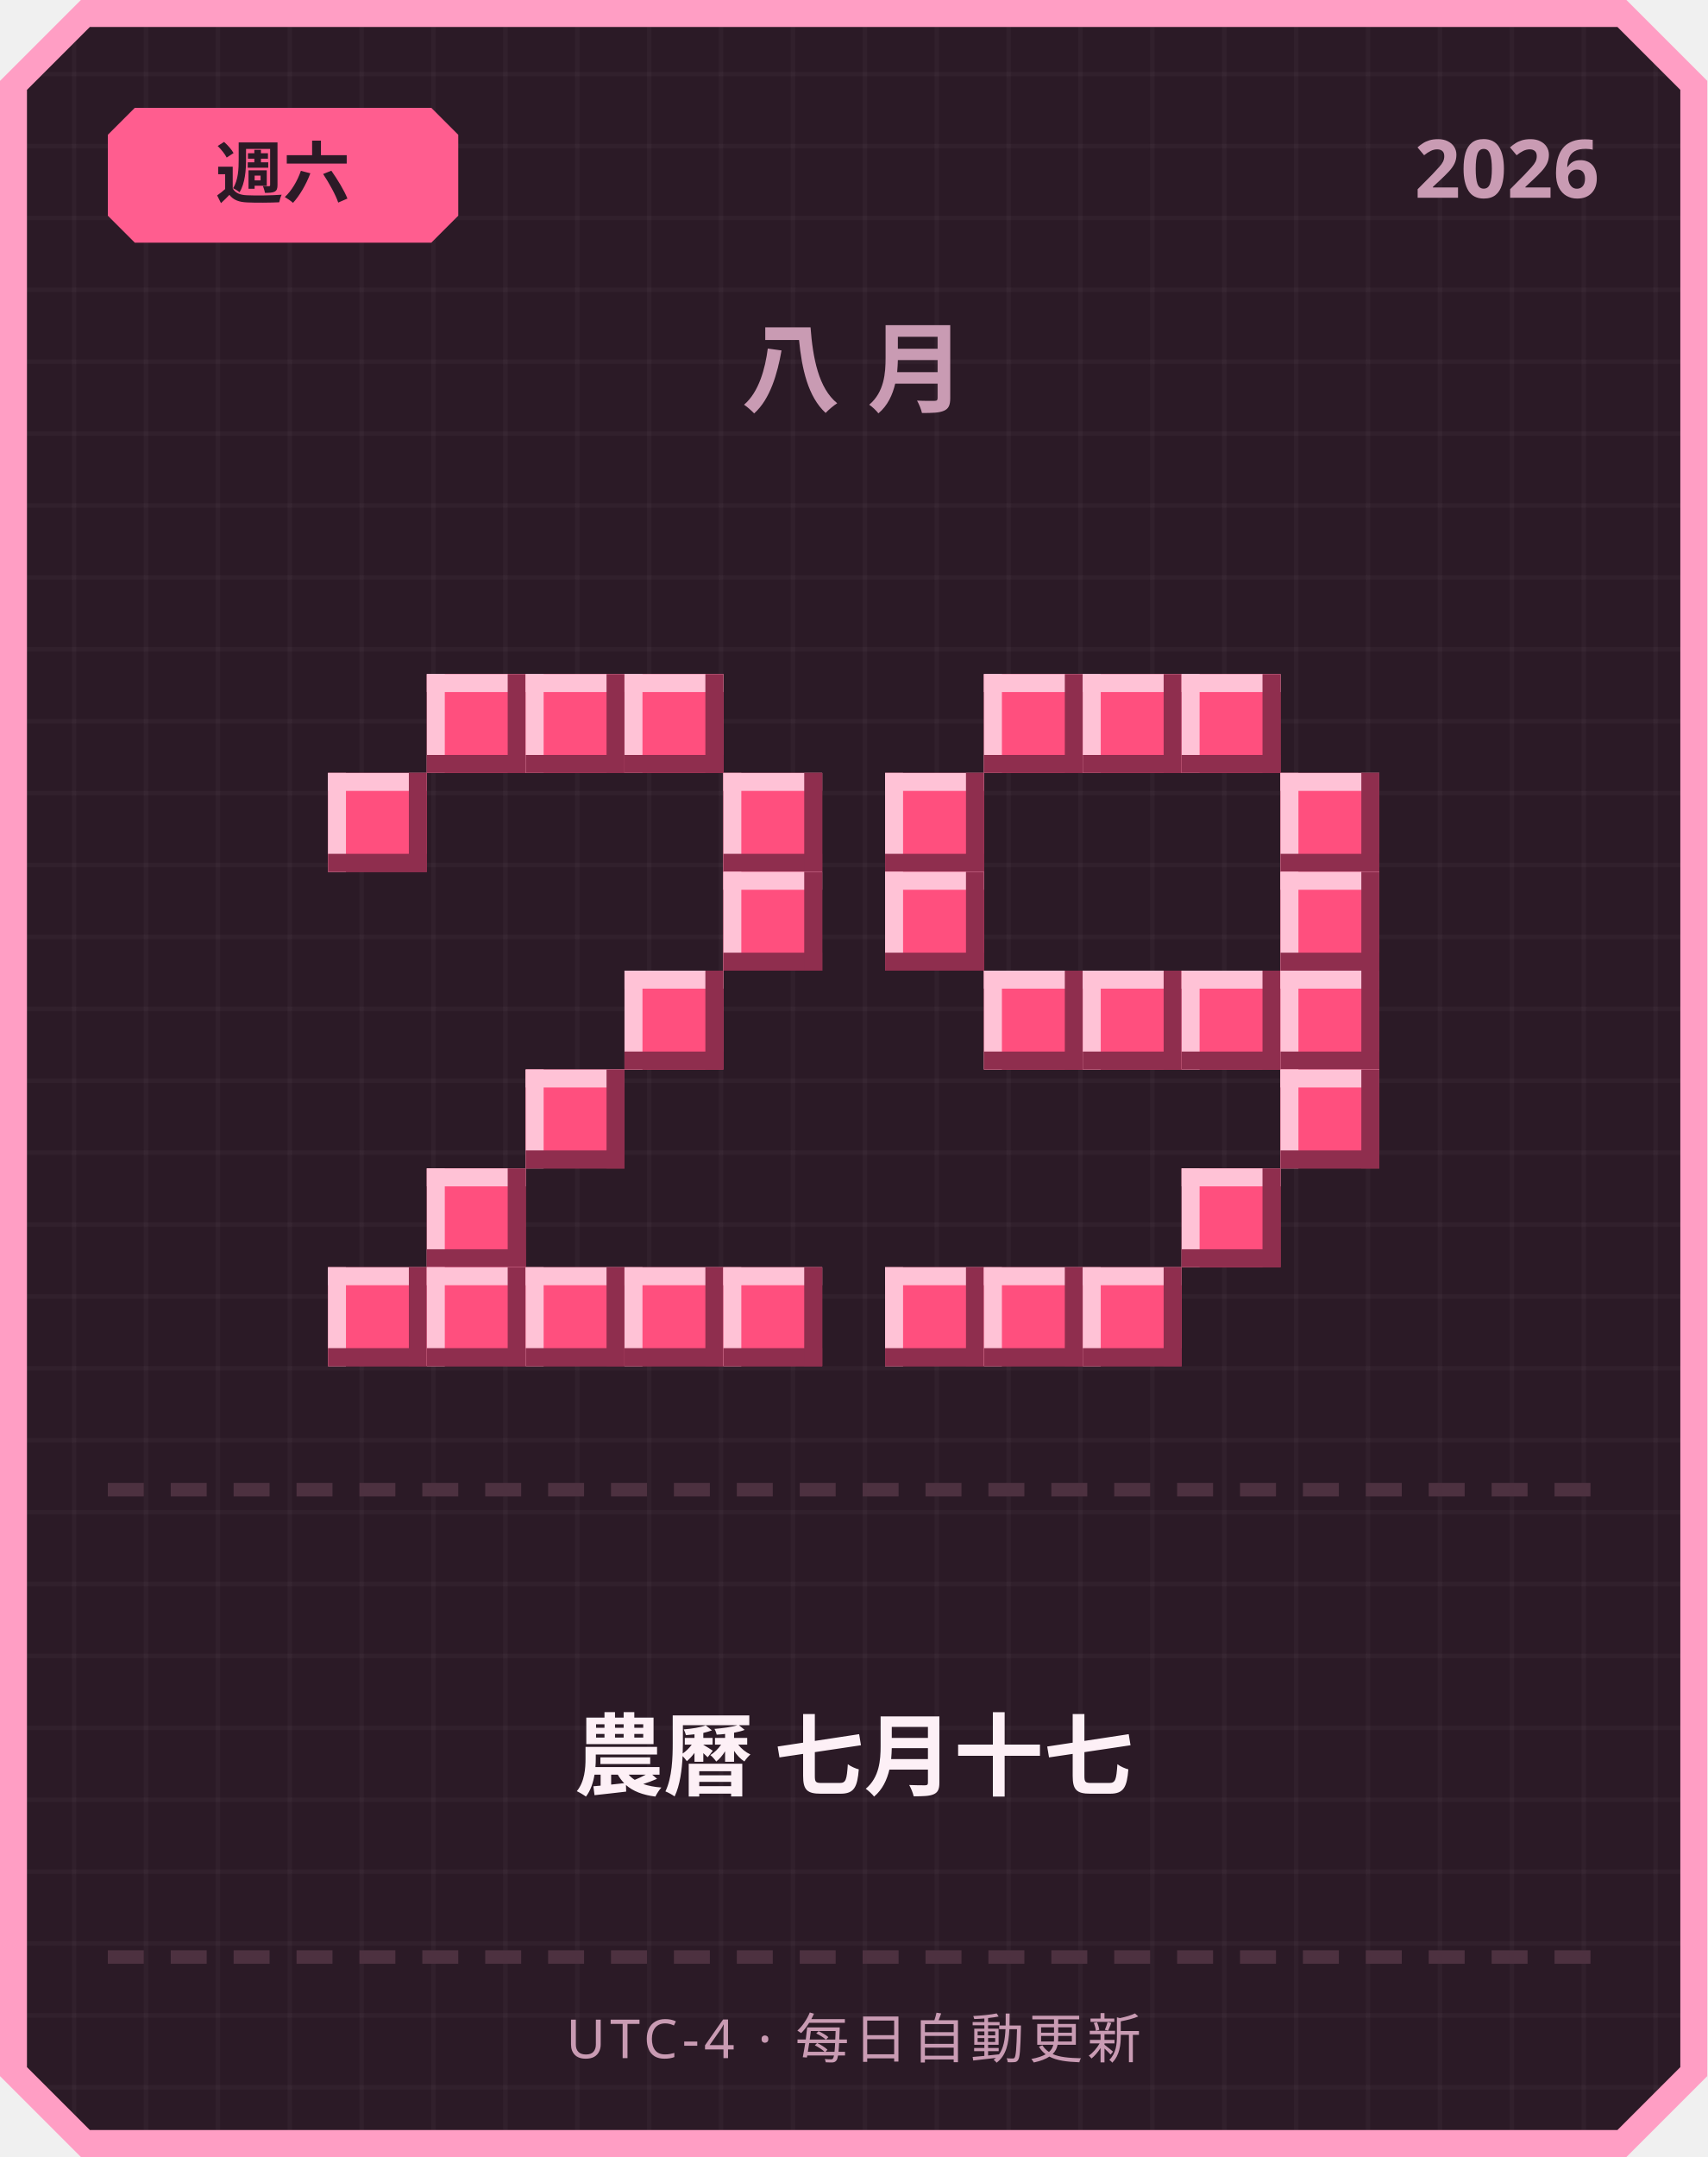
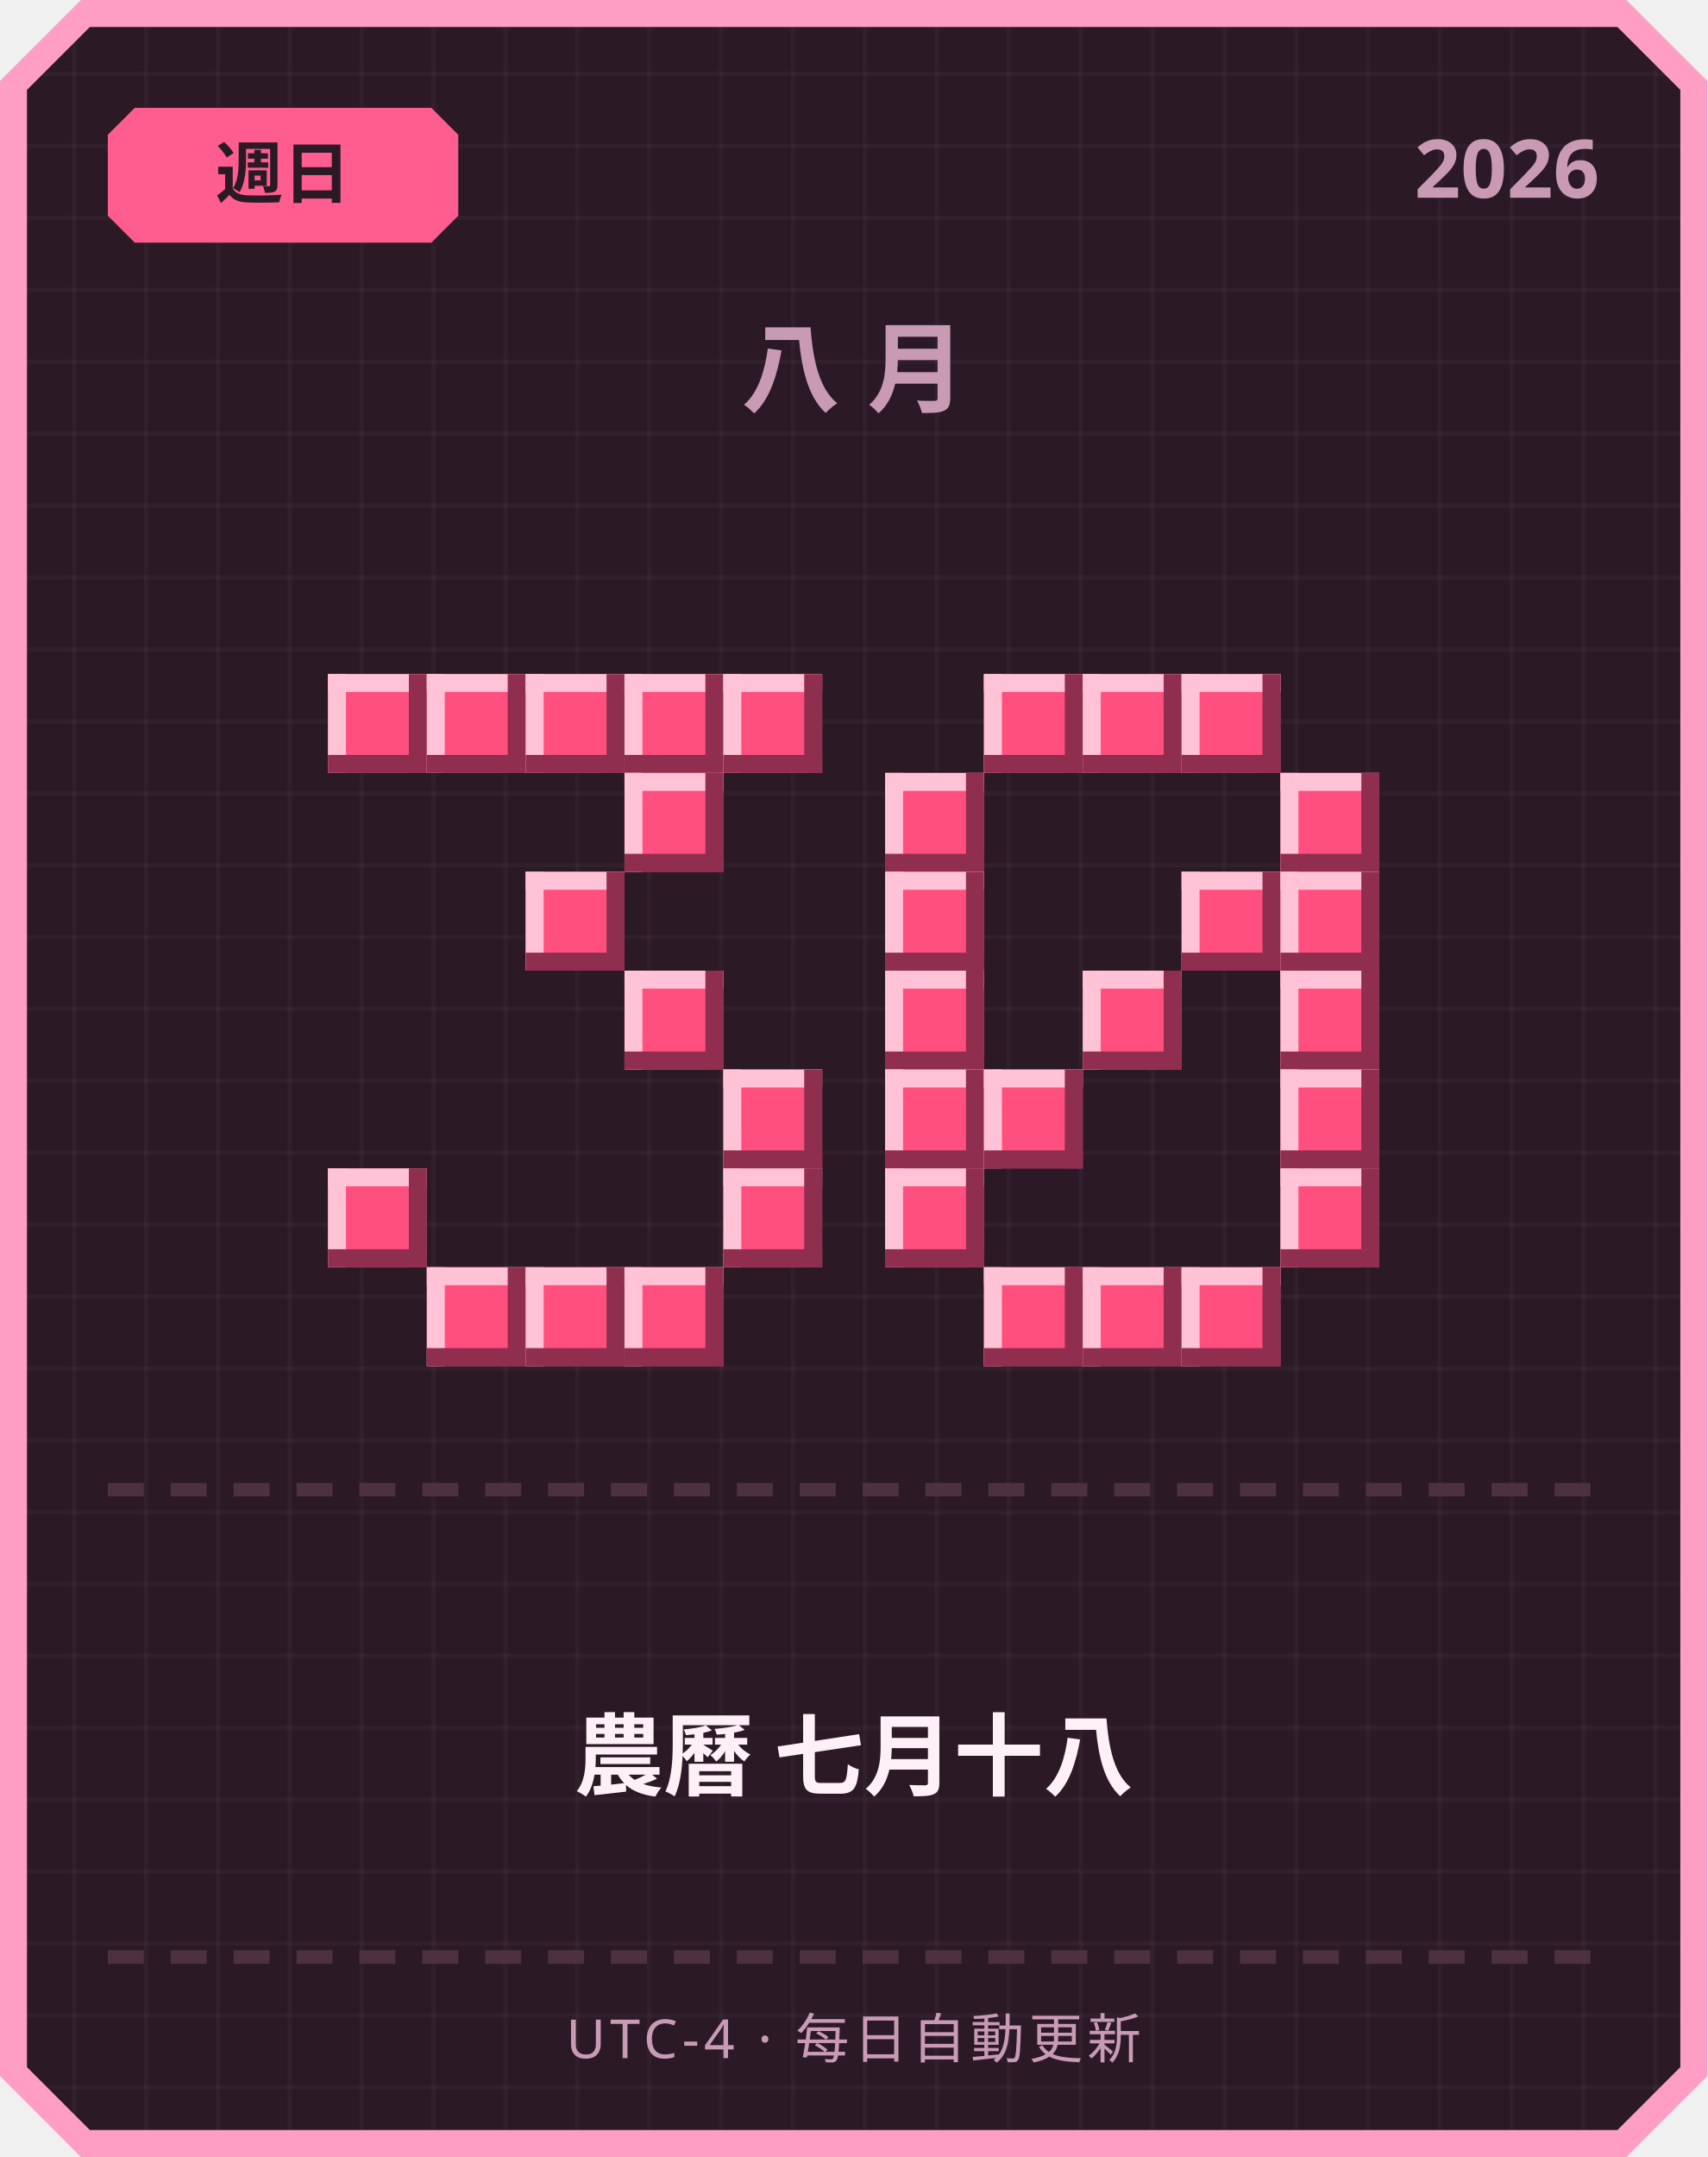
<svg xmlns="http://www.w3.org/2000/svg" width="380" height="480" viewBox="0 0 380 480">
  <defs>
    <pattern id="grid" width="16" height="16" patternUnits="userSpaceOnUse">
      <rect width="16" height="16" fill="#2b1a26" />
      <rect width="1" height="16" fill="#ffffff" opacity="0.03" />
      <rect width="16" height="1" fill="#ffffff" opacity="0.03" />
    </pattern>
  </defs>
  <path d="M 18,0 L 362,0 L 380,18 L 380,462 L 362,480 L 18,480 L 0,462 L 0,18 Z" fill="#ff9ec4" />
  <path d="M 20,6 L 360,6 L 374,20 L 374,460 L 360,474 L 20,474 L 6,460 L 6,20 Z" fill="url(#grid)" />
  <path d="M 30,24 L 96,24 L 102,30 L 102,48 L 96,54 L 30,54 L 24,48 L 24,30 Z" fill="#ff5d8f" />
-   <text x="63" y="44" text-anchor="middle" font-family="'Segoe UI', sans-serif" font-size="15" font-weight="700" fill="#2b1a26">週六</text>
+   <text x="63" y="44" text-anchor="middle" font-family="'Segoe UI', sans-serif" font-size="15" font-weight="700" fill="#2b1a26">週日</text>
  <text x="356" y="44" text-anchor="end" font-family="'Segoe UI', sans-serif" font-size="18" font-weight="700" fill="#c99bb3">2026</text>
  <text x="190" y="90" text-anchor="middle" font-family="'Segoe UI', sans-serif" font-size="22" font-weight="700" letter-spacing="6" fill="#c99bb3">八月</text>
+   <rect x="73" y="150" width="22" height="22" fill="#ff4f7e" />
+   <rect x="73" y="150" width="22" height="4" fill="#ffc2d6" />
+   <rect x="73" y="150" width="4" height="22" fill="#ffc2d6" />
+   <rect x="73" y="168" width="22" height="4" fill="#8f2e4e" />
+   <rect x="91" y="150" width="4" height="22" fill="#8f2e4e" />
  <rect x="95" y="150" width="22" height="22" fill="#ff4f7e" />
  <rect x="95" y="150" width="22" height="4" fill="#ffc2d6" />
  <rect x="95" y="150" width="4" height="22" fill="#ffc2d6" />
  <rect x="95" y="168" width="22" height="4" fill="#8f2e4e" />
  <rect x="113" y="150" width="4" height="22" fill="#8f2e4e" />
  <rect x="117" y="150" width="22" height="22" fill="#ff4f7e" />
  <rect x="117" y="150" width="22" height="4" fill="#ffc2d6" />
  <rect x="117" y="150" width="4" height="22" fill="#ffc2d6" />
  <rect x="117" y="168" width="22" height="4" fill="#8f2e4e" />
  <rect x="135" y="150" width="4" height="22" fill="#8f2e4e" />
  <rect x="139" y="150" width="22" height="22" fill="#ff4f7e" />
  <rect x="139" y="150" width="22" height="4" fill="#ffc2d6" />
  <rect x="139" y="150" width="4" height="22" fill="#ffc2d6" />
  <rect x="139" y="168" width="22" height="4" fill="#8f2e4e" />
  <rect x="157" y="150" width="4" height="22" fill="#8f2e4e" />
-   <rect x="73" y="172" width="22" height="22" fill="#ff4f7e" />
-   <rect x="73" y="172" width="22" height="4" fill="#ffc2d6" />
-   <rect x="73" y="172" width="4" height="22" fill="#ffc2d6" />
-   <rect x="73" y="190" width="22" height="4" fill="#8f2e4e" />
-   <rect x="91" y="172" width="4" height="22" fill="#8f2e4e" />
-   <rect x="161" y="172" width="22" height="22" fill="#ff4f7e" />
-   <rect x="161" y="172" width="22" height="4" fill="#ffc2d6" />
-   <rect x="161" y="172" width="4" height="22" fill="#ffc2d6" />
-   <rect x="161" y="190" width="22" height="4" fill="#8f2e4e" />
-   <rect x="179" y="172" width="4" height="22" fill="#8f2e4e" />
-   <rect x="161" y="194" width="22" height="22" fill="#ff4f7e" />
-   <rect x="161" y="194" width="22" height="4" fill="#ffc2d6" />
-   <rect x="161" y="194" width="4" height="22" fill="#ffc2d6" />
-   <rect x="161" y="212" width="22" height="4" fill="#8f2e4e" />
-   <rect x="179" y="194" width="4" height="22" fill="#8f2e4e" />
+   <rect x="161" y="150" width="22" height="22" fill="#ff4f7e" />
+   <rect x="161" y="150" width="22" height="4" fill="#ffc2d6" />
+   <rect x="161" y="150" width="4" height="22" fill="#ffc2d6" />
+   <rect x="161" y="168" width="22" height="4" fill="#8f2e4e" />
+   <rect x="179" y="150" width="4" height="22" fill="#8f2e4e" />
+   <rect x="139" y="172" width="22" height="22" fill="#ff4f7e" />
+   <rect x="139" y="172" width="22" height="4" fill="#ffc2d6" />
+   <rect x="139" y="172" width="4" height="22" fill="#ffc2d6" />
+   <rect x="139" y="190" width="22" height="4" fill="#8f2e4e" />
+   <rect x="157" y="172" width="4" height="22" fill="#8f2e4e" />
+   <rect x="117" y="194" width="22" height="22" fill="#ff4f7e" />
+   <rect x="117" y="194" width="22" height="4" fill="#ffc2d6" />
+   <rect x="117" y="194" width="4" height="22" fill="#ffc2d6" />
+   <rect x="117" y="212" width="22" height="4" fill="#8f2e4e" />
+   <rect x="135" y="194" width="4" height="22" fill="#8f2e4e" />
  <rect x="139" y="216" width="22" height="22" fill="#ff4f7e" />
  <rect x="139" y="216" width="22" height="4" fill="#ffc2d6" />
  <rect x="139" y="216" width="4" height="22" fill="#ffc2d6" />
  <rect x="139" y="234" width="22" height="4" fill="#8f2e4e" />
  <rect x="157" y="216" width="4" height="22" fill="#8f2e4e" />
-   <rect x="117" y="238" width="22" height="22" fill="#ff4f7e" />
-   <rect x="117" y="238" width="22" height="4" fill="#ffc2d6" />
-   <rect x="117" y="238" width="4" height="22" fill="#ffc2d6" />
-   <rect x="117" y="256" width="22" height="4" fill="#8f2e4e" />
-   <rect x="135" y="238" width="4" height="22" fill="#8f2e4e" />
-   <rect x="95" y="260" width="22" height="22" fill="#ff4f7e" />
-   <rect x="95" y="260" width="22" height="4" fill="#ffc2d6" />
-   <rect x="95" y="260" width="4" height="22" fill="#ffc2d6" />
-   <rect x="95" y="278" width="22" height="4" fill="#8f2e4e" />
-   <rect x="113" y="260" width="4" height="22" fill="#8f2e4e" />
-   <rect x="73" y="282" width="22" height="22" fill="#ff4f7e" />
-   <rect x="73" y="282" width="22" height="4" fill="#ffc2d6" />
-   <rect x="73" y="282" width="4" height="22" fill="#ffc2d6" />
-   <rect x="73" y="300" width="22" height="4" fill="#8f2e4e" />
-   <rect x="91" y="282" width="4" height="22" fill="#8f2e4e" />
+   <rect x="161" y="238" width="22" height="22" fill="#ff4f7e" />
+   <rect x="161" y="238" width="22" height="4" fill="#ffc2d6" />
+   <rect x="161" y="238" width="4" height="22" fill="#ffc2d6" />
+   <rect x="161" y="256" width="22" height="4" fill="#8f2e4e" />
+   <rect x="179" y="238" width="4" height="22" fill="#8f2e4e" />
+   <rect x="73" y="260" width="22" height="22" fill="#ff4f7e" />
+   <rect x="73" y="260" width="22" height="4" fill="#ffc2d6" />
+   <rect x="73" y="260" width="4" height="22" fill="#ffc2d6" />
+   <rect x="73" y="278" width="22" height="4" fill="#8f2e4e" />
+   <rect x="91" y="260" width="4" height="22" fill="#8f2e4e" />
+   <rect x="161" y="260" width="22" height="22" fill="#ff4f7e" />
+   <rect x="161" y="260" width="22" height="4" fill="#ffc2d6" />
+   <rect x="161" y="260" width="4" height="22" fill="#ffc2d6" />
+   <rect x="161" y="278" width="22" height="4" fill="#8f2e4e" />
+   <rect x="179" y="260" width="4" height="22" fill="#8f2e4e" />
  <rect x="95" y="282" width="22" height="22" fill="#ff4f7e" />
  <rect x="95" y="282" width="22" height="4" fill="#ffc2d6" />
  <rect x="95" y="282" width="4" height="22" fill="#ffc2d6" />
  <rect x="95" y="300" width="22" height="4" fill="#8f2e4e" />
  <rect x="113" y="282" width="4" height="22" fill="#8f2e4e" />
  <rect x="117" y="282" width="22" height="22" fill="#ff4f7e" />
  <rect x="117" y="282" width="22" height="4" fill="#ffc2d6" />
  <rect x="117" y="282" width="4" height="22" fill="#ffc2d6" />
  <rect x="117" y="300" width="22" height="4" fill="#8f2e4e" />
  <rect x="135" y="282" width="4" height="22" fill="#8f2e4e" />
  <rect x="139" y="282" width="22" height="22" fill="#ff4f7e" />
  <rect x="139" y="282" width="22" height="4" fill="#ffc2d6" />
  <rect x="139" y="282" width="4" height="22" fill="#ffc2d6" />
  <rect x="139" y="300" width="22" height="4" fill="#8f2e4e" />
  <rect x="157" y="282" width="4" height="22" fill="#8f2e4e" />
-   <rect x="161" y="282" width="22" height="22" fill="#ff4f7e" />
-   <rect x="161" y="282" width="22" height="4" fill="#ffc2d6" />
-   <rect x="161" y="282" width="4" height="22" fill="#ffc2d6" />
-   <rect x="161" y="300" width="22" height="4" fill="#8f2e4e" />
-   <rect x="179" y="282" width="4" height="22" fill="#8f2e4e" />
  <rect x="219" y="150" width="22" height="22" fill="#ff4f7e" />
  <rect x="219" y="150" width="22" height="4" fill="#ffc2d6" />
  <rect x="219" y="150" width="4" height="22" fill="#ffc2d6" />
  <rect x="219" y="168" width="22" height="4" fill="#8f2e4e" />
  <rect x="237" y="150" width="4" height="22" fill="#8f2e4e" />
  <rect x="241" y="150" width="22" height="22" fill="#ff4f7e" />
  <rect x="241" y="150" width="22" height="4" fill="#ffc2d6" />
  <rect x="241" y="150" width="4" height="22" fill="#ffc2d6" />
  <rect x="241" y="168" width="22" height="4" fill="#8f2e4e" />
  <rect x="259" y="150" width="4" height="22" fill="#8f2e4e" />
  <rect x="263" y="150" width="22" height="22" fill="#ff4f7e" />
  <rect x="263" y="150" width="22" height="4" fill="#ffc2d6" />
  <rect x="263" y="150" width="4" height="22" fill="#ffc2d6" />
  <rect x="263" y="168" width="22" height="4" fill="#8f2e4e" />
  <rect x="281" y="150" width="4" height="22" fill="#8f2e4e" />
  <rect x="197" y="172" width="22" height="22" fill="#ff4f7e" />
  <rect x="197" y="172" width="22" height="4" fill="#ffc2d6" />
  <rect x="197" y="172" width="4" height="22" fill="#ffc2d6" />
  <rect x="197" y="190" width="22" height="4" fill="#8f2e4e" />
  <rect x="215" y="172" width="4" height="22" fill="#8f2e4e" />
  <rect x="285" y="172" width="22" height="22" fill="#ff4f7e" />
  <rect x="285" y="172" width="22" height="4" fill="#ffc2d6" />
  <rect x="285" y="172" width="4" height="22" fill="#ffc2d6" />
  <rect x="285" y="190" width="22" height="4" fill="#8f2e4e" />
  <rect x="303" y="172" width="4" height="22" fill="#8f2e4e" />
  <rect x="197" y="194" width="22" height="22" fill="#ff4f7e" />
  <rect x="197" y="194" width="22" height="4" fill="#ffc2d6" />
  <rect x="197" y="194" width="4" height="22" fill="#ffc2d6" />
  <rect x="197" y="212" width="22" height="4" fill="#8f2e4e" />
  <rect x="215" y="194" width="4" height="22" fill="#8f2e4e" />
+   <rect x="263" y="194" width="22" height="22" fill="#ff4f7e" />
+   <rect x="263" y="194" width="22" height="4" fill="#ffc2d6" />
+   <rect x="263" y="194" width="4" height="22" fill="#ffc2d6" />
+   <rect x="263" y="212" width="22" height="4" fill="#8f2e4e" />
+   <rect x="281" y="194" width="4" height="22" fill="#8f2e4e" />
  <rect x="285" y="194" width="22" height="22" fill="#ff4f7e" />
  <rect x="285" y="194" width="22" height="4" fill="#ffc2d6" />
  <rect x="285" y="194" width="4" height="22" fill="#ffc2d6" />
  <rect x="285" y="212" width="22" height="4" fill="#8f2e4e" />
  <rect x="303" y="194" width="4" height="22" fill="#8f2e4e" />
-   <rect x="219" y="216" width="22" height="22" fill="#ff4f7e" />
-   <rect x="219" y="216" width="22" height="4" fill="#ffc2d6" />
-   <rect x="219" y="216" width="4" height="22" fill="#ffc2d6" />
-   <rect x="219" y="234" width="22" height="4" fill="#8f2e4e" />
-   <rect x="237" y="216" width="4" height="22" fill="#8f2e4e" />
+   <rect x="197" y="216" width="22" height="22" fill="#ff4f7e" />
+   <rect x="197" y="216" width="22" height="4" fill="#ffc2d6" />
+   <rect x="197" y="216" width="4" height="22" fill="#ffc2d6" />
+   <rect x="197" y="234" width="22" height="4" fill="#8f2e4e" />
+   <rect x="215" y="216" width="4" height="22" fill="#8f2e4e" />
  <rect x="241" y="216" width="22" height="22" fill="#ff4f7e" />
  <rect x="241" y="216" width="22" height="4" fill="#ffc2d6" />
  <rect x="241" y="216" width="4" height="22" fill="#ffc2d6" />
  <rect x="241" y="234" width="22" height="4" fill="#8f2e4e" />
  <rect x="259" y="216" width="4" height="22" fill="#8f2e4e" />
-   <rect x="263" y="216" width="22" height="22" fill="#ff4f7e" />
-   <rect x="263" y="216" width="22" height="4" fill="#ffc2d6" />
-   <rect x="263" y="216" width="4" height="22" fill="#ffc2d6" />
-   <rect x="263" y="234" width="22" height="4" fill="#8f2e4e" />
-   <rect x="281" y="216" width="4" height="22" fill="#8f2e4e" />
  <rect x="285" y="216" width="22" height="22" fill="#ff4f7e" />
  <rect x="285" y="216" width="22" height="4" fill="#ffc2d6" />
  <rect x="285" y="216" width="4" height="22" fill="#ffc2d6" />
  <rect x="285" y="234" width="22" height="4" fill="#8f2e4e" />
  <rect x="303" y="216" width="4" height="22" fill="#8f2e4e" />
+   <rect x="197" y="238" width="22" height="22" fill="#ff4f7e" />
+   <rect x="197" y="238" width="22" height="4" fill="#ffc2d6" />
+   <rect x="197" y="238" width="4" height="22" fill="#ffc2d6" />
+   <rect x="197" y="256" width="22" height="4" fill="#8f2e4e" />
+   <rect x="215" y="238" width="4" height="22" fill="#8f2e4e" />
+   <rect x="219" y="238" width="22" height="22" fill="#ff4f7e" />
+   <rect x="219" y="238" width="22" height="4" fill="#ffc2d6" />
+   <rect x="219" y="238" width="4" height="22" fill="#ffc2d6" />
+   <rect x="219" y="256" width="22" height="4" fill="#8f2e4e" />
+   <rect x="237" y="238" width="4" height="22" fill="#8f2e4e" />
  <rect x="285" y="238" width="22" height="22" fill="#ff4f7e" />
  <rect x="285" y="238" width="22" height="4" fill="#ffc2d6" />
  <rect x="285" y="238" width="4" height="22" fill="#ffc2d6" />
  <rect x="285" y="256" width="22" height="4" fill="#8f2e4e" />
  <rect x="303" y="238" width="4" height="22" fill="#8f2e4e" />
-   <rect x="263" y="260" width="22" height="22" fill="#ff4f7e" />
-   <rect x="263" y="260" width="22" height="4" fill="#ffc2d6" />
-   <rect x="263" y="260" width="4" height="22" fill="#ffc2d6" />
-   <rect x="263" y="278" width="22" height="4" fill="#8f2e4e" />
-   <rect x="281" y="260" width="4" height="22" fill="#8f2e4e" />
-   <rect x="197" y="282" width="22" height="22" fill="#ff4f7e" />
-   <rect x="197" y="282" width="22" height="4" fill="#ffc2d6" />
-   <rect x="197" y="282" width="4" height="22" fill="#ffc2d6" />
-   <rect x="197" y="300" width="22" height="4" fill="#8f2e4e" />
-   <rect x="215" y="282" width="4" height="22" fill="#8f2e4e" />
+   <rect x="197" y="260" width="22" height="22" fill="#ff4f7e" />
+   <rect x="197" y="260" width="22" height="4" fill="#ffc2d6" />
+   <rect x="197" y="260" width="4" height="22" fill="#ffc2d6" />
+   <rect x="197" y="278" width="22" height="4" fill="#8f2e4e" />
+   <rect x="215" y="260" width="4" height="22" fill="#8f2e4e" />
+   <rect x="285" y="260" width="22" height="22" fill="#ff4f7e" />
+   <rect x="285" y="260" width="22" height="4" fill="#ffc2d6" />
+   <rect x="285" y="260" width="4" height="22" fill="#ffc2d6" />
+   <rect x="285" y="278" width="22" height="4" fill="#8f2e4e" />
+   <rect x="303" y="260" width="4" height="22" fill="#8f2e4e" />
  <rect x="219" y="282" width="22" height="22" fill="#ff4f7e" />
  <rect x="219" y="282" width="22" height="4" fill="#ffc2d6" />
  <rect x="219" y="282" width="4" height="22" fill="#ffc2d6" />
  <rect x="219" y="300" width="22" height="4" fill="#8f2e4e" />
  <rect x="237" y="282" width="4" height="22" fill="#8f2e4e" />
  <rect x="241" y="282" width="22" height="22" fill="#ff4f7e" />
  <rect x="241" y="282" width="22" height="4" fill="#ffc2d6" />
  <rect x="241" y="282" width="4" height="22" fill="#ffc2d6" />
  <rect x="241" y="300" width="22" height="4" fill="#8f2e4e" />
  <rect x="259" y="282" width="4" height="22" fill="#8f2e4e" />
+   <rect x="263" y="282" width="22" height="22" fill="#ff4f7e" />
+   <rect x="263" y="282" width="22" height="4" fill="#ffc2d6" />
+   <rect x="263" y="282" width="4" height="22" fill="#ffc2d6" />
+   <rect x="263" y="300" width="22" height="4" fill="#8f2e4e" />
+   <rect x="281" y="282" width="4" height="22" fill="#8f2e4e" />
  <rect x="24" y="330" width="8" height="3" fill="#4d3140" />
  <rect x="38" y="330" width="8" height="3" fill="#4d3140" />
  <rect x="52" y="330" width="8" height="3" fill="#4d3140" />
  <rect x="66" y="330" width="8" height="3" fill="#4d3140" />
  <rect x="80" y="330" width="8" height="3" fill="#4d3140" />
  <rect x="94" y="330" width="8" height="3" fill="#4d3140" />
  <rect x="108" y="330" width="8" height="3" fill="#4d3140" />
  <rect x="122" y="330" width="8" height="3" fill="#4d3140" />
  <rect x="136" y="330" width="8" height="3" fill="#4d3140" />
  <rect x="150" y="330" width="8" height="3" fill="#4d3140" />
  <rect x="164" y="330" width="8" height="3" fill="#4d3140" />
  <rect x="178" y="330" width="8" height="3" fill="#4d3140" />
  <rect x="192" y="330" width="8" height="3" fill="#4d3140" />
  <rect x="206" y="330" width="8" height="3" fill="#4d3140" />
  <rect x="220" y="330" width="8" height="3" fill="#4d3140" />
  <rect x="234" y="330" width="8" height="3" fill="#4d3140" />
  <rect x="248" y="330" width="8" height="3" fill="#4d3140" />
  <rect x="262" y="330" width="8" height="3" fill="#4d3140" />
  <rect x="276" y="330" width="8" height="3" fill="#4d3140" />
  <rect x="290" y="330" width="8" height="3" fill="#4d3140" />
  <rect x="304" y="330" width="8" height="3" fill="#4d3140" />
  <rect x="318" y="330" width="8" height="3" fill="#4d3140" />
  <rect x="332" y="330" width="8" height="3" fill="#4d3140" />
  <rect x="346" y="330" width="8" height="3" fill="#4d3140" />
-   <text x="190" y="398" text-anchor="middle" font-family="'Segoe UI', 'Microsoft JhengHei', sans-serif" font-size="20" font-weight="700" fill="#fdf0f6">農曆 七月十七</text>
+   <text x="190" y="398" text-anchor="middle" font-family="'Segoe UI', 'Microsoft JhengHei', sans-serif" font-size="20" font-weight="700" fill="#fdf0f6">農曆 七月十八</text>
  <rect x="24" y="434" width="8" height="3" fill="#4d3140" />
  <rect x="38" y="434" width="8" height="3" fill="#4d3140" />
  <rect x="52" y="434" width="8" height="3" fill="#4d3140" />
  <rect x="66" y="434" width="8" height="3" fill="#4d3140" />
  <rect x="80" y="434" width="8" height="3" fill="#4d3140" />
  <rect x="94" y="434" width="8" height="3" fill="#4d3140" />
  <rect x="108" y="434" width="8" height="3" fill="#4d3140" />
  <rect x="122" y="434" width="8" height="3" fill="#4d3140" />
  <rect x="136" y="434" width="8" height="3" fill="#4d3140" />
  <rect x="150" y="434" width="8" height="3" fill="#4d3140" />
  <rect x="164" y="434" width="8" height="3" fill="#4d3140" />
  <rect x="178" y="434" width="8" height="3" fill="#4d3140" />
  <rect x="192" y="434" width="8" height="3" fill="#4d3140" />
  <rect x="206" y="434" width="8" height="3" fill="#4d3140" />
  <rect x="220" y="434" width="8" height="3" fill="#4d3140" />
  <rect x="234" y="434" width="8" height="3" fill="#4d3140" />
  <rect x="248" y="434" width="8" height="3" fill="#4d3140" />
  <rect x="262" y="434" width="8" height="3" fill="#4d3140" />
  <rect x="276" y="434" width="8" height="3" fill="#4d3140" />
  <rect x="290" y="434" width="8" height="3" fill="#4d3140" />
  <rect x="304" y="434" width="8" height="3" fill="#4d3140" />
  <rect x="318" y="434" width="8" height="3" fill="#4d3140" />
  <rect x="332" y="434" width="8" height="3" fill="#4d3140" />
  <rect x="346" y="434" width="8" height="3" fill="#4d3140" />
  <text x="190" y="458" text-anchor="middle" font-family="'Segoe UI', sans-serif" font-size="12" letter-spacing="1" fill="#c99bb3">UTC-4 · 每日自動更新</text>
</svg>
